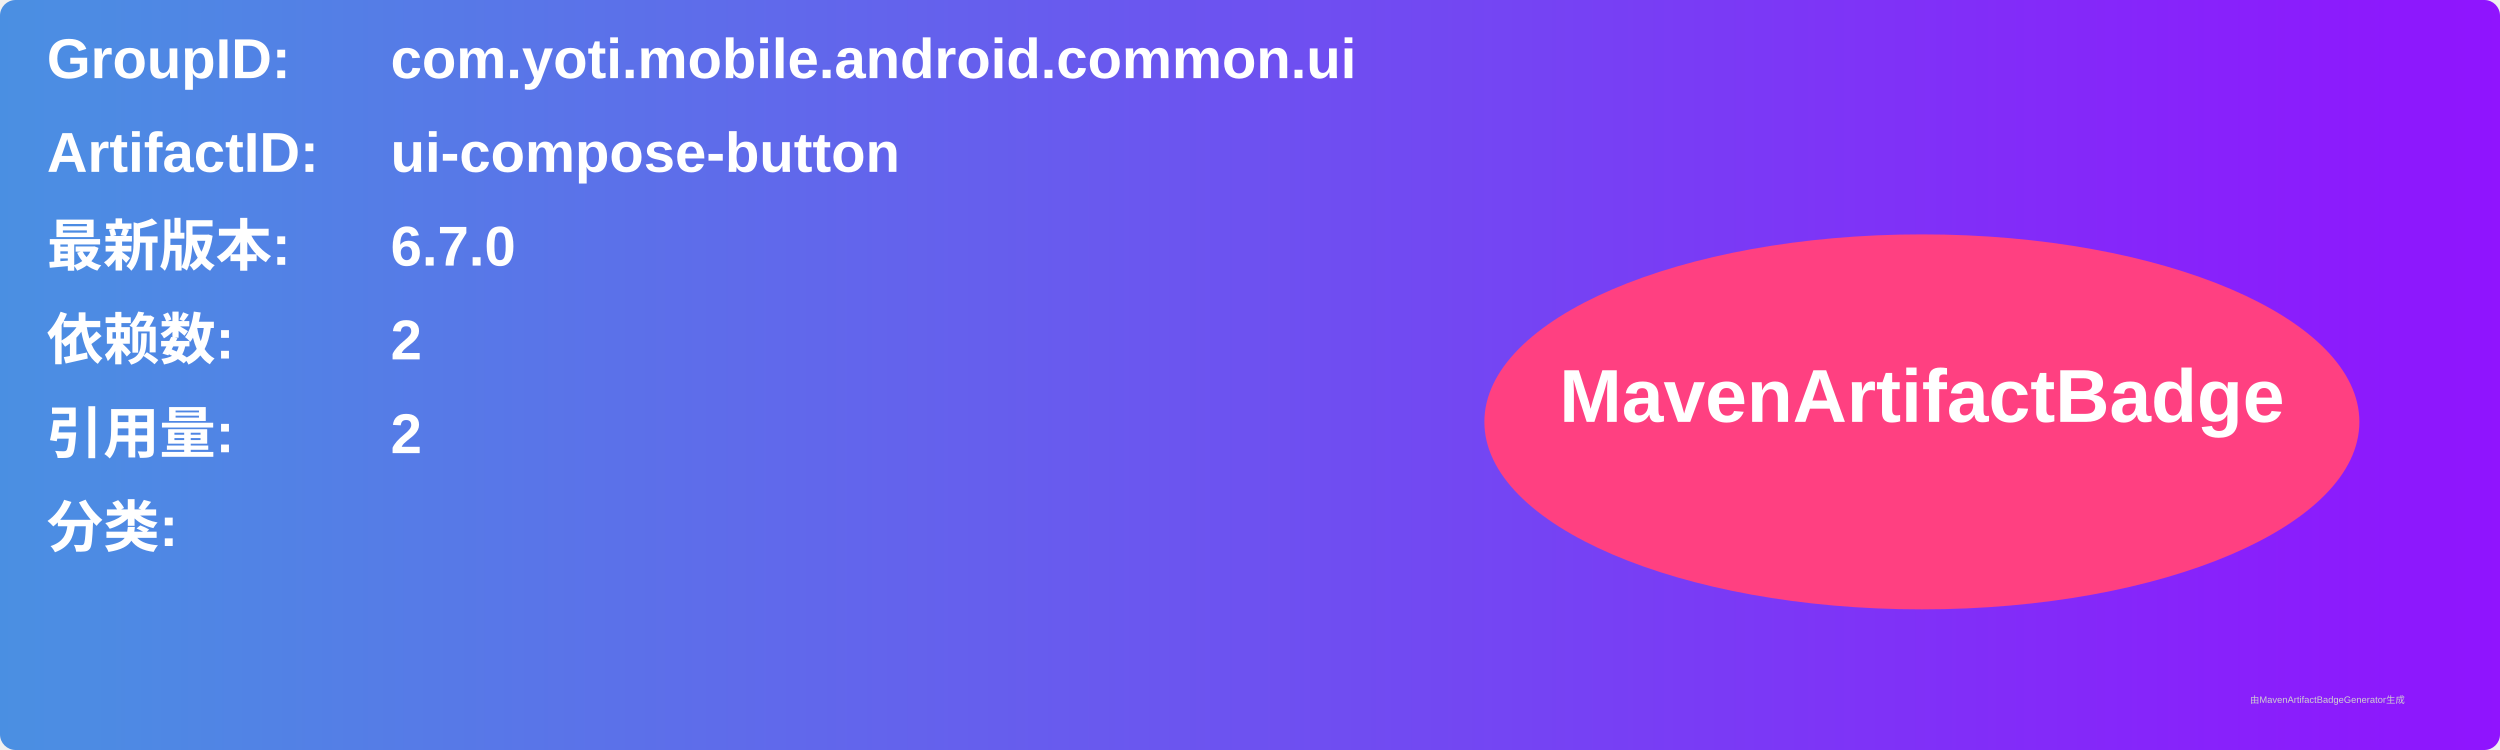
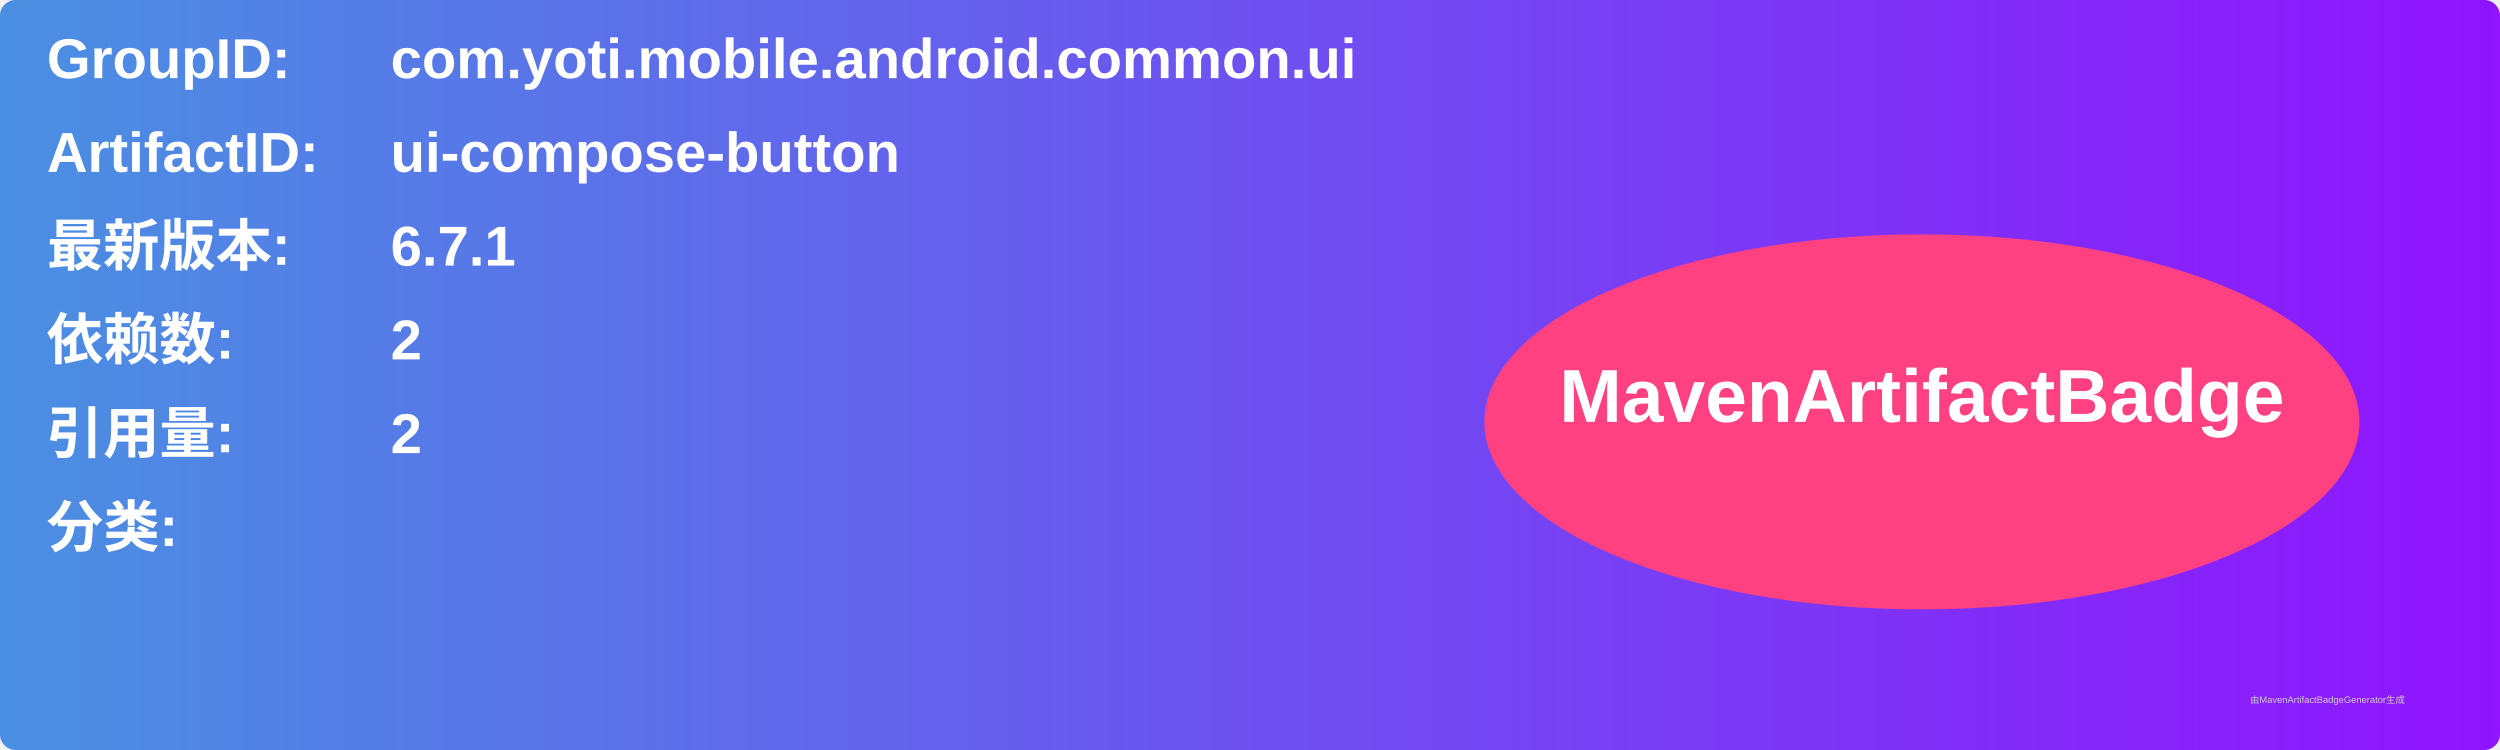
<svg xmlns="http://www.w3.org/2000/svg" width="800" height="240" viewBox="0 0 800 240">
  <linearGradient id="grad" x1="0%" y1="0%" x2="100%" y2="0%">
    <stop offset="0%" stop-color="#4a90e2" />
    <stop offset="100%" stop-color="#9013fe" />
  </linearGradient>
  <rect width="100%" height="100%" rx="5" ry="5" fill="url(#grad)" />
  <g transform="translate(15, 15)">
    <text x="0" y="10" font-family="Arial" font-size="18" fill="white" font-weight="bold" width="260">GroupID:</text>
    <text x="110" y="10" font-family="Arial" font-size="18" fill="white" font-weight="bold" width="460">com.yoti.mobile.android.common.ui</text>
    <text x="0" y="40" font-family="Arial" font-size="18" fill="white" font-weight="bold" width="260">ArtifactID:</text>
    <text x="110" y="40" font-family="Arial" font-size="18" fill="white" font-weight="bold" width="460">ui-compose-button</text>
    <text x="0" y="70" font-family="Arial" font-size="18" fill="white" font-weight="bold">最新版本:</text>
    <text x="110" y="70" font-family="Arial" font-size="18" fill="white" font-weight="bold">
-       <tspan font-weight="bold">6.7.0</tspan>
+       <tspan font-weight="bold">6.7.1</tspan>
    </text>
    <text x="0" y="100" font-family="Arial" font-size="18" fill="white" font-weight="bold">依赖数: </text>
    <text x="110" y="100" font-family="Arial" font-size="18" fill="white">
      <tspan font-weight="bold">2</tspan>
    </text>
    <text x="0" y="130" font-family="Arial" font-size="18" fill="white" font-weight="bold">引用量: </text>
    <text x="110" y="130" font-family="Arial" font-size="18" fill="white">
      <tspan font-weight="bold">2</tspan>
    </text>
    <text x="0" y="160" font-family="Arial" font-size="18" fill="white" font-weight="bold">分类:</text>
    <text x="10" y="190" font-family="Arial" font-size="10" fill="white">
      <tspan font-weight="bold" />
    </text>
    <ellipse cx="600" cy="120" rx="140" ry="60" fill="#ff4081" />
    <text x="600" y="120" text-anchor="middle" font-family="Arial" font-size="24" fill="white" font-weight="bold">MavenArtifactBadge</text>
  </g>
  <text x="720" y="225" font-family="Arial" font-size="3" fill="#d0d0d0">由MavenArtifactBadgeGenerator生成</text>
</svg>
